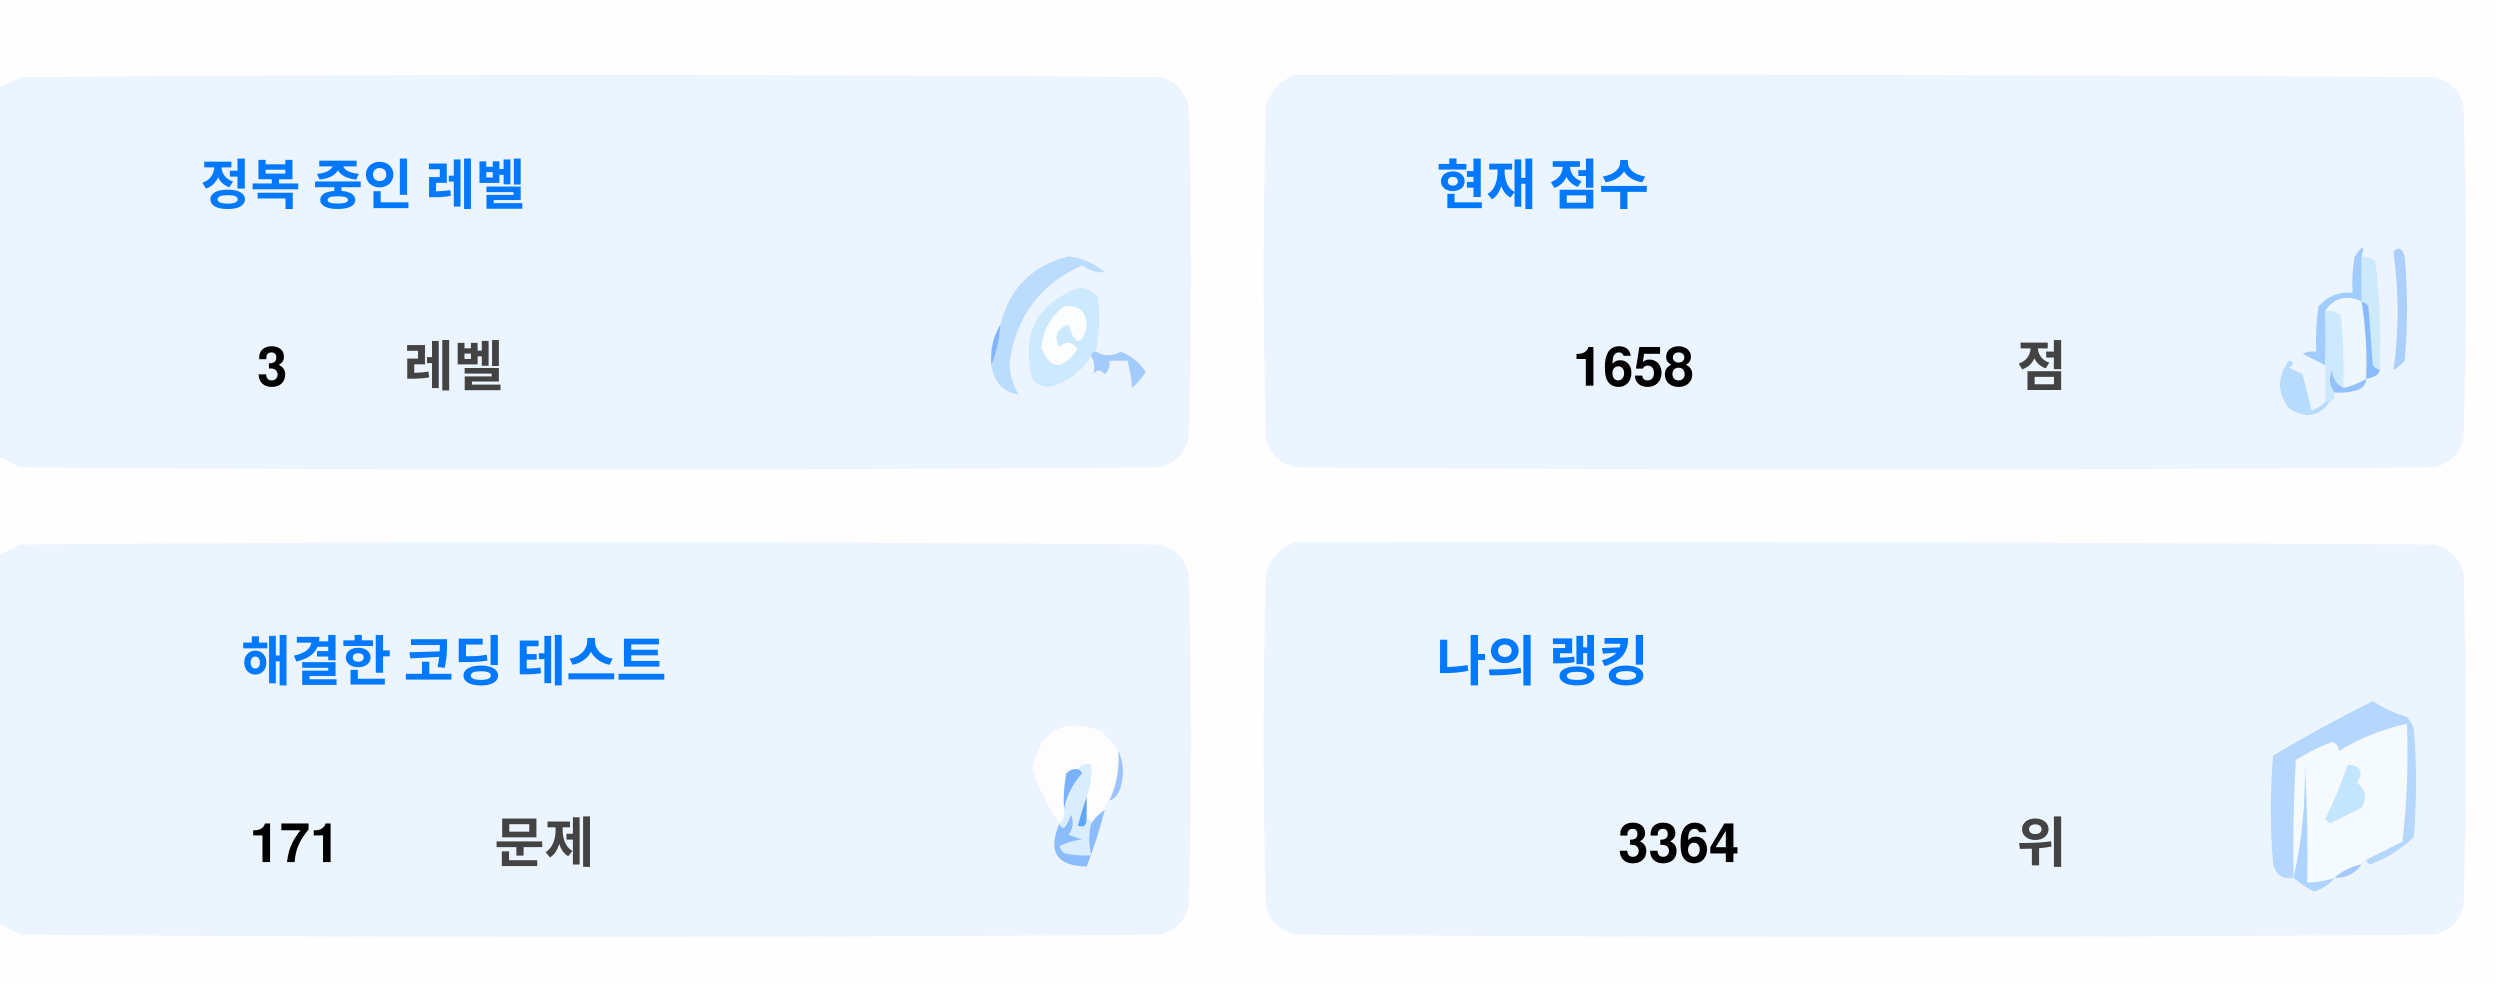
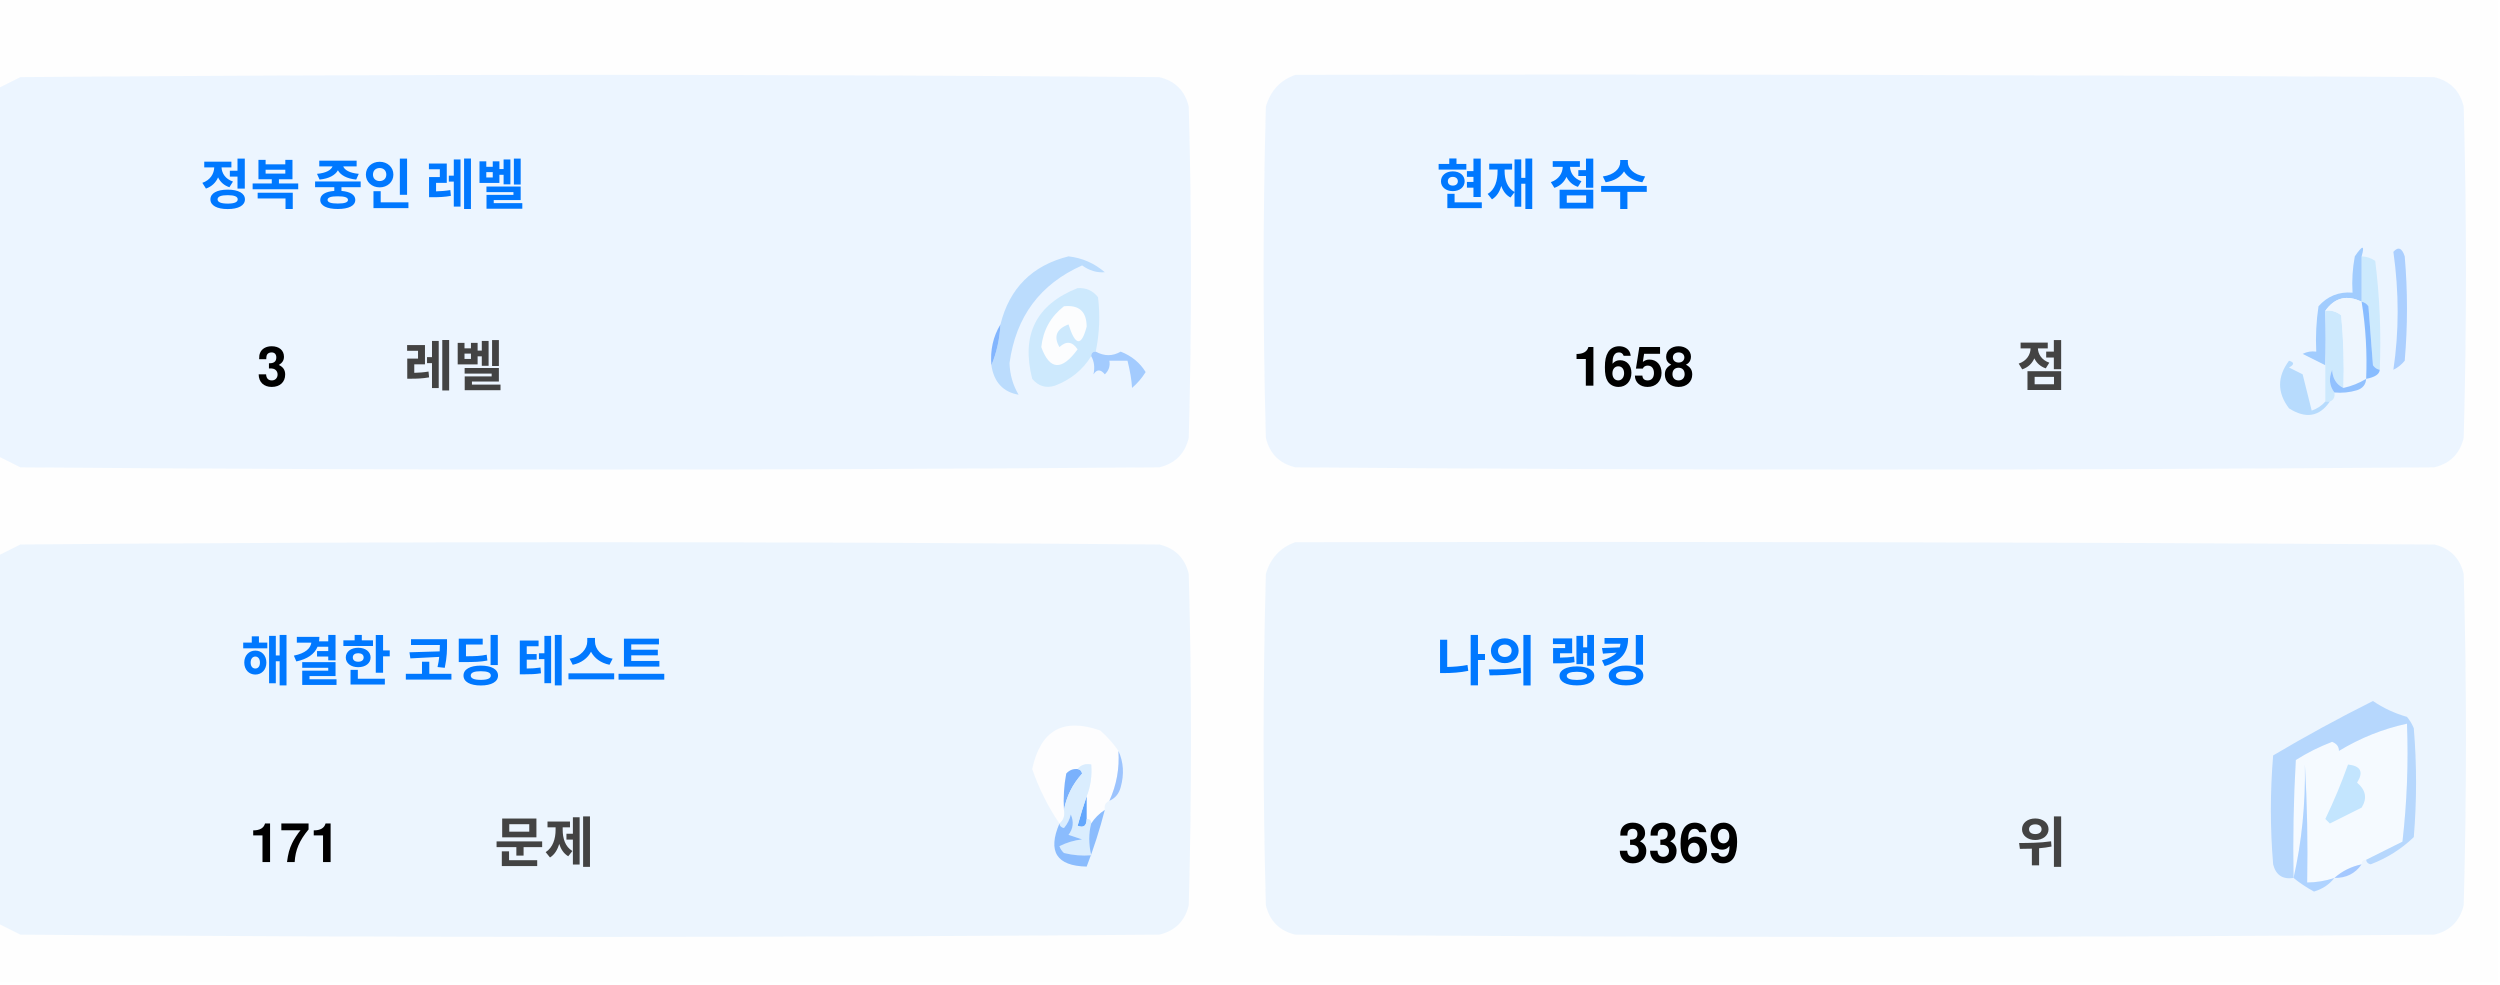
<svg xmlns="http://www.w3.org/2000/svg" version="1.1" width="551px" height="217px" style="shape-rendering:geometricPrecision; text-rendering:geometricPrecision; image-rendering:optimizeQuality; fill-rule:evenodd; clip-rule:evenodd">
  <style>.title {fill: #434343;font-size: 1rem;line-height: 1.5rem;font-weight: bold;font-family: -apple-system, BlinkMacSystemFont, Segoe UI, Helvetica, Arial, sans-serif, Apple Color Emoji, Segoe UI Emoji;}.desc {fill: #434343;font-size: 2.5rem;font-weight: bold;line-height: 1.5rem;font-family: -apple-system, BlinkMacSystemFont, Segoe UI, Helvetica, Arial, sans-serif, Apple Color Emoji, Segoe UI Emoji;}.desc-2 {fill: #434343;font-size: 1rem;font-weight: bold;line-height: 1.5rem;font-family: -apple-system, BlinkMacSystemFont, Segoe UI, Helvetica, Arial, sans-serif, Apple Color Emoji, Segoe UI Emoji;}.text, .desc {animation: twinkling 4s ease-in-out infinite;}@keyframes twinkling {40% { opacity: 1; }50% { opacity: 0.5; }60% { opacity: 1; }70% { opacity: 0.5; }80% { opacity: 1; }}</style>
  <g>
    <path style="opacity:1" fill="#fefefe" d="M -0.5,-0.5 C 183.167,-0.5 366.833,-0.5 550.5,-0.5C 550.5,71.833 550.5,144.167 550.5,216.5C 366.833,216.5 183.167,216.5 -0.5,216.5C -0.5,212.167 -0.5,207.833 -0.5,203.5C 1.14,204.32 2.807,205.153 4.5,206C 88.167,206.667 171.833,206.667 255.5,206C 259,205.167 261.167,203 262,199.5C 262.667,175.167 262.667,150.833 262,126.5C 261.167,123 259,120.833 255.5,120C 171.833,119.333 88.167,119.333 4.5,120C 2.807,120.847 1.14,121.68 -0.5,122.5C -0.5,115.167 -0.5,107.833 -0.5,100.5C 1.14,101.32 2.807,102.153 4.5,103C 88.167,103.667 171.833,103.667 255.5,103C 259,102.167 261.167,100 262,96.5C 262.667,72.167 262.667,47.833 262,23.5C 261.167,20 259,17.833 255.5,17C 171.833,16.333 88.167,16.333 4.5,17C 2.807,17.847 1.14,18.68 -0.5,19.5C -0.5,12.833 -0.5,6.167 -0.5,-0.5 Z" />
  </g>
  <g>
    <path style="opacity:1" fill="#ecf5ff" d="M -0.5,100.5 C -0.5,73.5 -0.5,46.5 -0.5,19.5C 1.14,18.68 2.807,17.847 4.5,17C 88.167,16.333 171.833,16.333 255.5,17C 259,17.833 261.167,20 262,23.5C 262.667,47.833 262.667,72.167 262,96.5C 261.167,100 259,102.167 255.5,103C 171.833,103.667 88.167,103.667 4.5,103C 2.807,102.153 1.14,101.32 -0.5,100.5 Z" />
  </g>
  <g>
    <path style="opacity:1" fill="#ecf5ff" d="M 285.5,16.5 C 369.167,16.333 452.834,16.5 536.5,17C 540,17.833 542.167,20 543,23.5C 543.667,47.833 543.667,72.167 543,96.5C 542.167,100 540,102.167 536.5,103C 452.833,103.667 369.167,103.667 285.5,103C 282,102.167 279.833,100 279,96.5C 278.333,72.167 278.333,47.833 279,23.5C 280.018,19.985 282.185,17.652 285.5,16.5 Z" />
  </g>
  <g>
    <path style="opacity:1" fill="#cdeafd" d="M 520.5,56.5 C 521.583,56.539 522.583,56.873 523.5,57.5C 524.498,65.472 524.831,73.472 524.5,81.5C 523.883,81.389 523.383,81.056 523,80.5C 522.667,76.167 522.333,71.833 522,67.5C 521.617,66.944 521.117,66.611 520.5,66.5C 520.5,63.167 520.5,59.833 520.5,56.5 Z" />
  </g>
  <g>
    <path style="opacity:1" fill="#abcfff" d="M 527.5,55.5 C 528.566,54.308 529.399,54.641 530,56.5C 530.667,64.167 530.667,71.833 530,79.5C 529.311,80.357 528.478,81.023 527.5,81.5C 528.758,73.08 528.758,64.414 527.5,55.5 Z" />
  </g>
  <g>
    <path style="opacity:1" fill="#bbdcfd" d="M 218.5,80.5 C 219.657,77.727 220.324,74.727 220.5,71.5C 222.49,63.51 227.49,58.51 235.5,56.5C 238.528,56.847 241.194,58.014 243.5,60C 241.744,60.141 240.078,59.641 238.5,58.5C 229.247,62.607 223.914,69.773 222.5,80C 222.565,82.526 223.232,84.859 224.5,87C 221.07,86.397 219.07,84.231 218.5,80.5 Z" />
  </g>
  <g>
    <path style="opacity:1" fill="#cde9fd" d="M 241.5,77.5 C 240.833,77.5 240.5,77.833 240.5,78.5C 238.628,81.529 235.961,83.695 232.5,85C 230.536,85.624 228.869,85.124 227.5,83.5C 225.021,73.791 228.354,67.124 237.5,63.5C 239.374,63.39 240.874,64.056 242,65.5C 242.497,69.524 242.331,73.524 241.5,77.5 Z" />
  </g>
  <g>
    <path style="opacity:1" fill="#fcfdfe" d="M 234.5,67.5 C 237.826,67.162 239.493,68.662 239.5,72C 238.334,76.434 237,76.267 235.5,71.5C 232.832,72.515 232.166,74.182 233.5,76.5C 235.017,75.089 236.351,75.256 237.5,77C 234.006,81.771 231.34,81.605 229.5,76.5C 229.904,72.771 231.571,69.771 234.5,67.5 Z" />
  </g>
  <g>
    <path style="opacity:1" fill="#a1ccfe" d="M 520.5,56.5 C 520.5,59.833 520.5,63.167 520.5,66.5C 517.238,64.922 514.572,65.589 512.5,68.5C 512.617,72.81 512.617,76.81 512.5,80.5C 510.86,79.68 509.193,78.847 507.5,78C 508.448,77.517 509.448,77.35 510.5,77.5C 510.335,74.15 510.502,70.817 511,67.5C 512.995,65.253 515.495,64.253 518.5,64.5C 518.336,61.813 518.503,59.146 519,56.5C 520.731,53.969 521.231,53.969 520.5,56.5 Z" />
  </g>
  <g>
    <path style="opacity:1" fill="#cde9fd" d="M 512.5,68.5 C 513.822,68.33 514.989,68.663 516,69.5C 516.499,74.823 516.666,80.156 516.5,85.5C 514.955,84.77 514.122,83.437 514,81.5C 513.22,83.387 513.387,85.054 514.5,86.5C 514.672,87.492 514.338,88.158 513.5,88.5C 513.167,88.5 512.833,88.5 512.5,88.5C 512.5,85.833 512.5,83.167 512.5,80.5C 512.617,76.81 512.617,72.81 512.5,68.5 Z" />
  </g>
  <g>
    <path style="opacity:1" fill="#eef6fe" d="M 520.5,66.5 C 521.407,72.106 521.74,77.773 521.5,83.5C 519.95,84.441 518.284,85.108 516.5,85.5C 516.666,80.156 516.499,74.823 516,69.5C 514.989,68.663 513.822,68.33 512.5,68.5C 514.572,65.589 517.238,64.922 520.5,66.5 Z" />
  </g>
  <g>
    <path style="opacity:1" fill="#88bcff" d="M 520.5,66.5 C 521.117,66.611 521.617,66.944 522,67.5C 522.333,71.833 522.667,76.167 523,80.5C 523.383,81.056 523.883,81.389 524.5,81.5C 524.445,82.469 523.445,83.136 521.5,83.5C 521.74,77.773 521.407,72.106 520.5,66.5 Z" />
  </g>
  <g>
    <path style="opacity:1" fill="#82b5fe" d="M 220.5,71.5 C 220.324,74.727 219.657,77.727 218.5,80.5C 218.215,77.171 218.882,74.171 220.5,71.5 Z" />
  </g>
  <g>
    <path style="opacity:1" fill="#a3cbfe" d="M 240.5,78.5 C 240.5,77.833 240.833,77.5 241.5,77.5C 243.391,78.536 245.224,78.536 247,77.5C 249.391,78.429 251.225,79.929 252.5,82C 251.681,83.319 250.681,84.486 249.5,85.5C 249.409,83.777 249.075,81.777 248.5,79.5C 247.167,79.5 245.833,79.5 244.5,79.5C 244.719,80.675 244.386,81.675 243.5,82.5C 242.575,81.359 241.741,81.359 241,82.5C 241.331,80.981 241.164,79.648 240.5,78.5 Z" />
  </g>
  <g>
    <path style="opacity:1" fill="#b7dbfd" d="M 512.5,88.5 C 512.833,88.5 513.167,88.5 513.5,88.5C 511.199,91.857 508.199,92.357 504.5,90C 501.872,86.535 501.872,83.035 504.5,79.5C 505.696,79.846 505.696,80.346 504.5,81C 505.5,81.5 506.5,82 507.5,82.5C 508.167,85.167 508.833,87.833 509.5,90.5C 510.739,90.058 511.739,89.391 512.5,88.5 Z" />
  </g>
  <g>
    <path style="opacity:1" fill="#92c1fe" d="M 516.5,85.5 C 518.284,85.108 519.95,84.441 521.5,83.5C 521.423,84.75 520.756,85.583 519.5,86C 517.866,86.493 516.199,86.66 514.5,86.5C 513.387,85.054 513.22,83.387 514,81.5C 514.122,83.437 514.955,84.77 516.5,85.5 Z" />
  </g>
  <g>
    <path style="opacity:1" fill="#ecf5fe" d="M -0.5,203.5 C -0.5,176.5 -0.5,149.5 -0.5,122.5C 1.14,121.68 2.807,120.847 4.5,120C 88.167,119.333 171.833,119.333 255.5,120C 259,120.833 261.167,123 262,126.5C 262.667,150.833 262.667,175.167 262,199.5C 261.167,203 259,205.167 255.5,206C 171.833,206.667 88.167,206.667 4.5,206C 2.807,205.153 1.14,204.32 -0.5,203.5 Z" />
  </g>
  <g>
    <path style="opacity:1" fill="#ecf5fe" d="M 285.5,119.5 C 369.167,119.333 452.834,119.5 536.5,120C 540,120.833 542.167,123 543,126.5C 543.667,150.833 543.667,175.167 543,199.5C 542.167,203 540,205.167 536.5,206C 452.833,206.667 369.167,206.667 285.5,206C 282,205.167 279.833,203 279,199.5C 278.333,175.167 278.333,150.833 279,126.5C 280.018,122.985 282.185,120.652 285.5,119.5 Z" />
  </g>
  <g>
    <path style="opacity:1" fill="#fdfdfe" d="M 246.5,165.5 C 246.758,169.367 246.092,173.034 244.5,176.5C 243.662,176.842 243.328,177.508 243.5,178.5C 242.272,179.306 241.272,180.306 240.5,181.5C 240.5,180.833 240.167,180.5 239.5,180.5C 239.5,178.833 239.5,177.167 239.5,175.5C 240.369,173.283 240.702,170.95 240.5,168.5C 239.209,168.263 238.209,168.596 237.5,169.5C 236.504,169.414 235.671,169.748 235,170.5C 234.503,173.146 234.336,175.813 234.5,178.5C 234.737,179.791 234.404,180.791 233.5,181.5C 230.986,177.806 228.986,173.806 227.5,169.5C 229.309,160.957 234.309,158.124 242.5,161C 244.07,162.397 245.404,163.897 246.5,165.5 Z" />
  </g>
  <g>
    <path style="opacity:1" fill="#f5faff" d="M 521.5,189.5 C 520.833,189.5 520.5,189.833 520.5,190.5C 518.181,190.992 516.181,191.992 514.5,193.5C 512.565,194.15 510.565,194.483 508.5,194.5C 508.666,185.827 508.5,177.16 508,168.5C 508.141,177.227 507.308,185.56 505.5,193.5C 505.334,184.827 505.5,176.16 506,167.5C 508.527,165.903 511.194,164.57 514,163.5C 515.011,163.892 515.511,164.559 515.5,165.5C 520.21,162.641 525.21,160.641 530.5,159.5C 530.831,168.192 530.498,176.859 529.5,185.5C 526.807,186.847 524.14,188.18 521.5,189.5 Z" />
  </g>
  <g>
    <path style="opacity:1" fill="#b6d7fd" d="M 521.5,189.5 C 524.14,188.18 526.807,186.847 529.5,185.5C 530.498,176.859 530.831,168.192 530.5,159.5C 525.21,160.641 520.21,162.641 515.5,165.5C 515.511,164.559 515.011,163.892 514,163.5C 511.194,164.57 508.527,165.903 506,167.5C 505.5,176.16 505.334,184.827 505.5,193.5C 503.089,193.863 501.589,192.863 501,190.5C 500.333,182.5 500.333,174.5 501,166.5C 508.173,162.246 515.507,158.246 523,154.5C 525.304,156.068 527.804,157.235 530.5,158C 531.126,158.75 531.626,159.584 532,160.5C 532.667,168.5 532.667,176.5 532,184.5C 529.292,187.111 526.125,189.111 522.5,190.5C 521.893,190.376 521.56,190.043 521.5,189.5 Z" />
  </g>
  <g>
    <path style="opacity:1" fill="#c3e5fe" d="M 517.5,168.5 C 520.317,168.801 520.984,170.134 519.5,172.5C 521.439,174.122 521.772,175.956 520.5,178C 518.167,179.167 515.833,180.333 513.5,181.5C 513.167,181.167 512.833,180.833 512.5,180.5C 514.414,176.515 516.081,172.515 517.5,168.5 Z" />
  </g>
  <g>
    <path style="opacity:1" fill="#7ab1fc" d="M 237.5,169.5 C 238.043,169.56 238.376,169.893 238.5,170.5C 236.395,172.836 235.062,175.503 234.5,178.5C 234.336,175.813 234.503,173.146 235,170.5C 235.671,169.748 236.504,169.414 237.5,169.5 Z" />
  </g>
  <g>
    <path style="opacity:1" fill="#afd3ff" d="M 514.5,193.5 C 513.378,194.947 511.878,195.947 510,196.5C 508.348,195.601 506.848,194.601 505.5,193.5C 507.308,185.56 508.141,177.227 508,168.5C 508.5,177.16 508.666,185.827 508.5,194.5C 510.565,194.483 512.565,194.15 514.5,193.5 Z" />
  </g>
  <g>
    <path style="opacity:1" fill="#9cc3fd" d="M 246.5,165.5 C 247.634,167.966 247.801,170.633 247,173.5C 246.623,174.942 245.79,175.942 244.5,176.5C 246.092,173.034 246.758,169.367 246.5,165.5 Z" />
  </g>
  <g>
    <path style="opacity:1" fill="#62a6fc" d="M 239.5,175.5 C 239.5,177.167 239.5,178.833 239.5,180.5C 239.483,182.028 238.816,182.528 237.5,182C 238.117,179.723 238.784,177.556 239.5,175.5 Z" />
  </g>
  <g>
    <path style="opacity:1" fill="#daedfe" d="M 237.5,169.5 C 238.209,168.596 239.209,168.263 240.5,168.5C 240.702,170.95 240.369,173.283 239.5,175.5C 238.784,177.556 238.117,179.723 237.5,182C 238.816,182.528 239.483,182.028 239.5,180.5C 240.167,180.5 240.5,180.833 240.5,181.5C 239.918,183.669 239.918,186.002 240.5,188.5C 238.473,188.662 236.473,188.495 234.5,188C 234.043,187.586 233.709,187.086 233.5,186.5C 235.078,185.702 236.744,185.202 238.5,185C 237.5,184.667 236.5,184.333 235.5,184C 236.554,182.612 236.72,181.112 236,179.5C 235.751,180.624 235.251,181.624 234.5,182.5C 233.893,182.376 233.56,182.043 233.5,181.5C 234.404,180.791 234.737,179.791 234.5,178.5C 235.062,175.503 236.395,172.836 238.5,170.5C 238.376,169.893 238.043,169.56 237.5,169.5 Z" />
  </g>
  <g>
    <path style="opacity:1" fill="#8bbcfd" d="M 243.5,178.5 C 242.395,182.803 241.062,186.969 239.5,191C 232.857,190.847 230.857,187.68 233.5,181.5C 233.56,182.043 233.893,182.376 234.5,182.5C 235.251,181.624 235.751,180.624 236,179.5C 236.72,181.112 236.554,182.612 235.5,184C 236.5,184.333 237.5,184.667 238.5,185C 236.744,185.202 235.078,185.702 233.5,186.5C 233.709,187.086 234.043,187.586 234.5,188C 236.473,188.495 238.473,188.662 240.5,188.5C 239.918,186.002 239.918,183.669 240.5,181.5C 241.272,180.306 242.272,179.306 243.5,178.5 Z" />
  </g>
  <g>
    <path style="opacity:1" fill="#a4c8ff" d="M 520.5,190.5 C 519.089,192.539 517.089,193.539 514.5,193.5C 516.181,191.992 518.181,190.992 520.5,190.5 Z" />
  </g>
  <text text-anchor="middle" x="80" y="45" class="title" style="fill:#0078ff;" stroke="#none" stroke-width="1">정복 중인 레벨</text>
  <text text-anchor="middle" x="60" y="85" class="desc" style="fill:#000000;" stroke="#none" stroke-width="1">3</text>
  <text text-anchor="middle" x="100" y="85" class="desc-2" style="fill:#434343;" stroke="#none" stroke-width="1">레벨</text>
  <text text-anchor="middle" x="340" y="45" class="title" style="fill:#0078ff;" stroke="#none" stroke-width="1">현재 점수</text>
  <text text-anchor="middle" x="360" y="85" class="desc" style="fill:#000000;" stroke="#none" stroke-width="1">1658</text>
  <text text-anchor="middle" x="450" y="85" class="desc-2" style="fill:#434343;" stroke="#none" stroke-width="1">점</text>
  <text text-anchor="middle" x="100" y="150" class="title" style="fill:#0078ff;" stroke="#none" stroke-width="1">해결한 코딩 테스트</text>
  <text text-anchor="middle" x="65" y="190" class="desc" style="fill:#000000;" stroke="#none" stroke-width="1">171</text>
  <text text-anchor="middle" x="120" y="190" class="desc-2" style="fill:#434343;" stroke="#none" stroke-width="1">문제</text>
  <text text-anchor="middle" x="340" y="150" class="title" style="fill:#0078ff;" stroke="#none" stroke-width="1">나의 랭킹</text>
-   <text text-anchor="middle" x="370" y="190" class="desc" style="fill:#000000;" stroke="#none" stroke-width="1">3364</text>
+   <text text-anchor="middle" x="370" y="190" class="desc" style="fill:#000000;" stroke="#none" stroke-width="1">3369</text>
  <text text-anchor="middle" x="450" y="190" class="desc-2" style="fill:#434343;" stroke="#none" stroke-width="1">위</text>
</svg>
